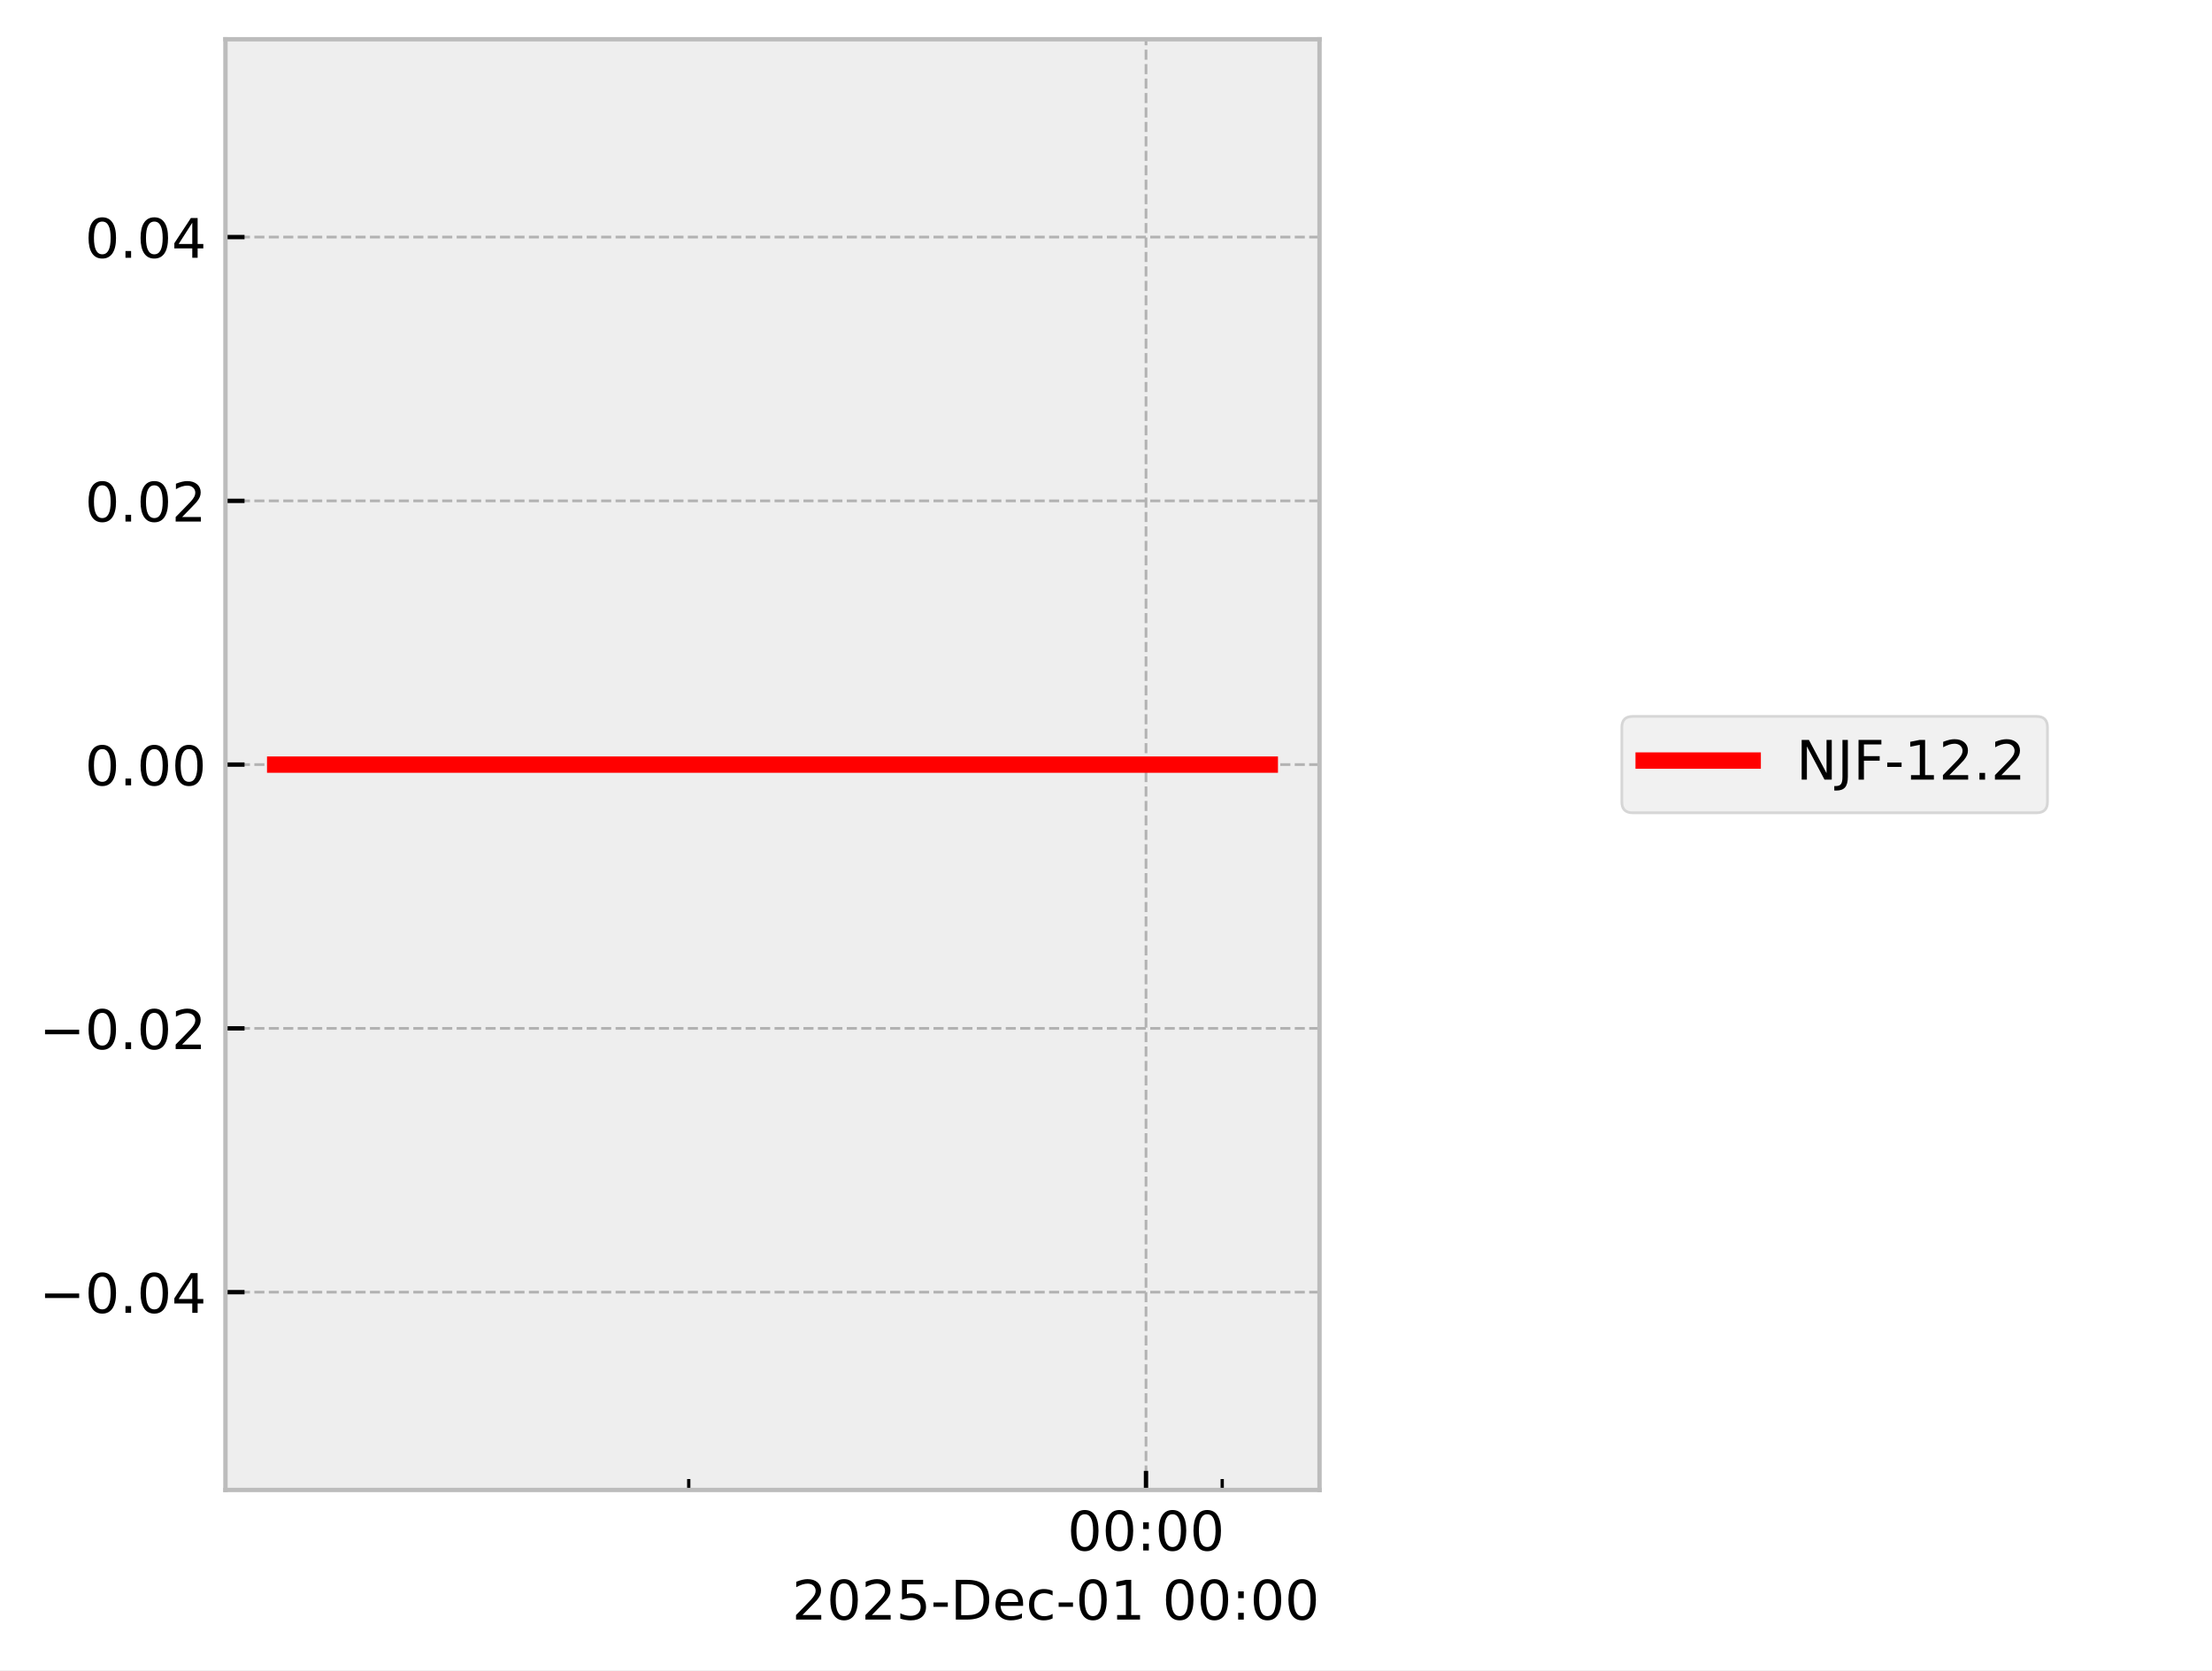
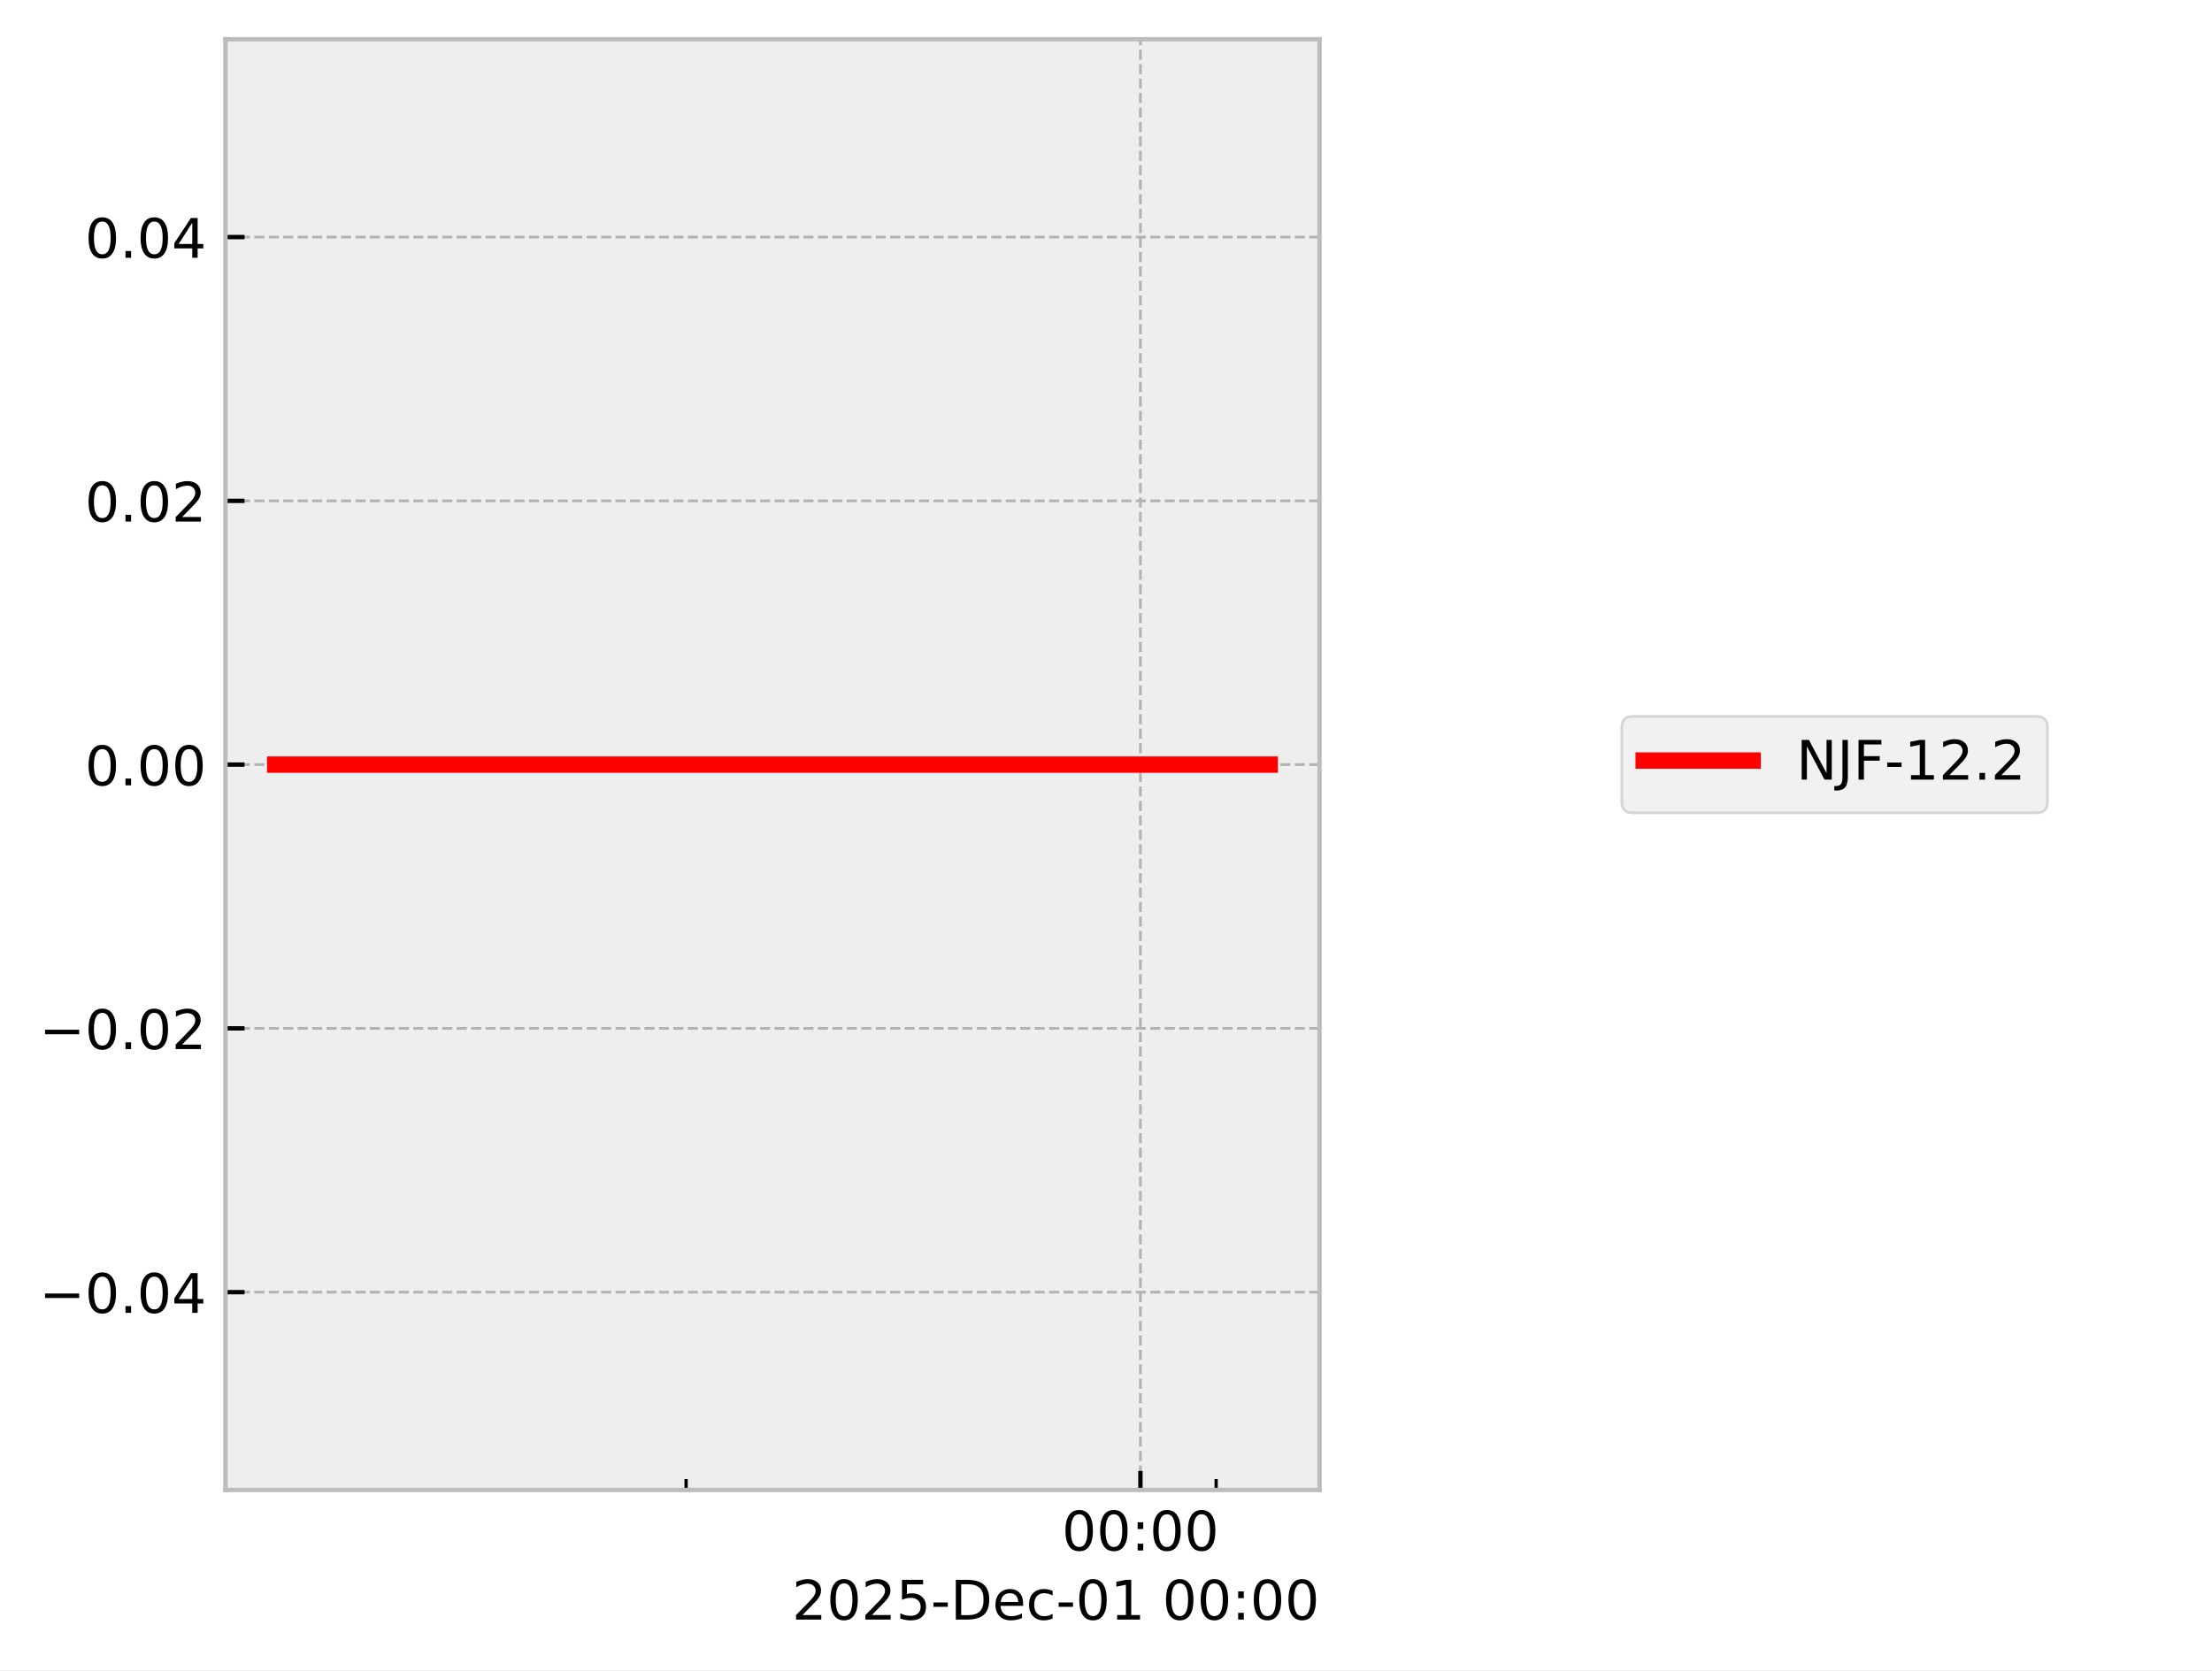
<svg xmlns="http://www.w3.org/2000/svg" xmlns:xlink="http://www.w3.org/1999/xlink" width="405.665pt" height="306.368pt" viewBox="0 0 405.665 306.368" version="1.1">
  <defs>
    <style type="text/css">*{stroke-linejoin: round; stroke-linecap: butt}</style>
  </defs>
  <g id="figure_1">
    <g id="patch_1">
      <path d="M 0 306.368  L 405.665 306.368  L 405.665 0  L 0 0  z " style="fill: #ffffff" />
    </g>
    <g id="axes_1">
      <g id="patch_2">
        <path d="M 41.345 273.312  L 241.991 273.312  L 241.991 7.2  L 41.345 7.2  z " style="fill: #eeeeee" />
      </g>
      <g id="matplotlib.axis_1">
        <g id="xtick_1">
          <g id="line2d_1">
-             <path d="M 210.169 273.312  L 210.169 7.2  " clip-path="url(#p9f86e67822)" style="fill: none; stroke-dasharray: 1.85,0.8; stroke-dashoffset: 0; stroke: #b2b2b2; stroke-width: 0.5" />
+             <path d="M 209.145 273.312  L 209.145 7.2  " clip-path="url(#p8960f0f6bd)" style="fill: none; stroke-dasharray: 1.85,0.8; stroke-dashoffset: 0; stroke: #b2b2b2; stroke-width: 0.5" />
          </g>
          <g id="line2d_2">
            <defs>
-               <path id="m13e38cfe9a" d="M 0 0  L 0 -3.5  " style="stroke: #000000; stroke-width: 0.8" />
-             </defs>
-             <g>
-               <use xlink:href="#m13e38cfe9a" x="210.169" y="273.312" style="stroke: #000000; stroke-width: 0.8" />
+               <path id="m9285254a26" d="M 0 0  L 0 -3.5  " style="stroke: #000000; stroke-width: 0.8" />
+             </defs>
+             <g>
+               <use xlink:href="#m9285254a26" x="209.145" y="273.312" style="stroke: #000000; stroke-width: 0.8" />
            </g>
          </g>
          <g id="text_1">
-             <g transform="translate(195.7593 284.4104) scale(0.1 -0.1)">
+             <g transform="translate(194.7357 284.4104) scale(0.1 -0.1)">
              <defs>
                <path id="DejaVuSans-30" d="M 2034 4250  Q 1547 4250 1301 3770  Q 1056 3291 1056 2328  Q 1056 1369 1301 889  Q 1547 409 2034 409  Q 2525 409 2770 889  Q 3016 1369 3016 2328  Q 3016 3291 2770 3770  Q 2525 4250 2034 4250  z M 2034 4750  Q 2819 4750 3233 4129  Q 3647 3509 3647 2328  Q 3647 1150 3233 529  Q 2819 -91 2034 -91  Q 1250 -91 836 529  Q 422 1150 422 2328  Q 422 3509 836 4129  Q 1250 4750 2034 4750  z " transform="scale(0.015625)" />
                <path id="DejaVuSans-3a" d="M 750 794  L 1409 794  L 1409 0  L 750 0  L 750 794  z M 750 3309  L 1409 3309  L 1409 2516  L 750 2516  L 750 3309  z " transform="scale(0.015625)" />
              </defs>
              <use xlink:href="#DejaVuSans-30" />
              <use xlink:href="#DejaVuSans-30" transform="translate(63.62305 0)" />
              <use xlink:href="#DejaVuSans-3a" transform="translate(127.2461 0)" />
              <use xlink:href="#DejaVuSans-30" transform="translate(160.9375 0)" />
              <use xlink:href="#DejaVuSans-30" transform="translate(224.5605 0)" />
            </g>
          </g>
        </g>
        <g id="xtick_2">
          <g id="line2d_3">
            <defs>
-               <path id="m2e3fe01a70" d="M 0 0  L 0 -2  " style="stroke: #000000; stroke-width: 0.6" />
-             </defs>
-             <g>
-               <use xlink:href="#m2e3fe01a70" x="126.311" y="273.312" style="stroke: #000000; stroke-width: 0.6" />
+               <path id="m0bca8153dd" d="M 0 0  L 0 -2  " style="stroke: #000000; stroke-width: 0.6" />
+             </defs>
+             <g>
+               <use xlink:href="#m0bca8153dd" x="125.824" y="273.312" style="stroke: #000000; stroke-width: 0.6" />
            </g>
          </g>
        </g>
        <g id="xtick_3">
          <g id="line2d_4">
            <g>
-               <use xlink:href="#m2e3fe01a70" x="224.145" y="273.312" style="stroke: #000000; stroke-width: 0.6" />
+               <use xlink:href="#m0bca8153dd" x="223.032" y="273.312" style="stroke: #000000; stroke-width: 0.6" />
            </g>
          </g>
        </g>
        <g id="text_2">
          <g transform="translate(145.2522 297.0886) scale(0.1 -0.1)">
            <defs>
              <path id="DejaVuSans-32" d="M 1228 531  L 3431 531  L 3431 0  L 469 0  L 469 531  Q 828 903 1448 1529  Q 2069 2156 2228 2338  Q 2531 2678 2651 2914  Q 2772 3150 2772 3378  Q 2772 3750 2511 3984  Q 2250 4219 1831 4219  Q 1534 4219 1204 4116  Q 875 4013 500 3803  L 500 4441  Q 881 4594 1212 4672  Q 1544 4750 1819 4750  Q 2544 4750 2975 4387  Q 3406 4025 3406 3419  Q 3406 3131 3298 2873  Q 3191 2616 2906 2266  Q 2828 2175 2409 1742  Q 1991 1309 1228 531  z " transform="scale(0.015625)" />
              <path id="DejaVuSans-35" d="M 691 4666  L 3169 4666  L 3169 4134  L 1269 4134  L 1269 2991  Q 1406 3038 1543 3061  Q 1681 3084 1819 3084  Q 2600 3084 3056 2656  Q 3513 2228 3513 1497  Q 3513 744 3044 326  Q 2575 -91 1722 -91  Q 1428 -91 1123 -41  Q 819 9 494 109  L 494 744  Q 775 591 1075 516  Q 1375 441 1709 441  Q 2250 441 2565 725  Q 2881 1009 2881 1497  Q 2881 1984 2565 2268  Q 2250 2553 1709 2553  Q 1456 2553 1204 2497  Q 953 2441 691 2322  L 691 4666  z " transform="scale(0.015625)" />
              <path id="DejaVuSans-2d" d="M 313 2009  L 1997 2009  L 1997 1497  L 313 1497  L 313 2009  z " transform="scale(0.015625)" />
              <path id="DejaVuSans-44" d="M 1259 4147  L 1259 519  L 2022 519  Q 2988 519 3436 956  Q 3884 1394 3884 2338  Q 3884 3275 3436 3711  Q 2988 4147 2022 4147  L 1259 4147  z M 628 4666  L 1925 4666  Q 3281 4666 3915 4102  Q 4550 3538 4550 2338  Q 4550 1131 3912 565  Q 3275 0 1925 0  L 628 0  L 628 4666  z " transform="scale(0.015625)" />
              <path id="DejaVuSans-65" d="M 3597 1894  L 3597 1613  L 953 1613  Q 991 1019 1311 708  Q 1631 397 2203 397  Q 2534 397 2845 478  Q 3156 559 3463 722  L 3463 178  Q 3153 47 2828 -22  Q 2503 -91 2169 -91  Q 1331 -91 842 396  Q 353 884 353 1716  Q 353 2575 817 3079  Q 1281 3584 2069 3584  Q 2775 3584 3186 3129  Q 3597 2675 3597 1894  z M 3022 2063  Q 3016 2534 2758 2815  Q 2500 3097 2075 3097  Q 1594 3097 1305 2825  Q 1016 2553 972 2059  L 3022 2063  z " transform="scale(0.015625)" />
              <path id="DejaVuSans-63" d="M 3122 3366  L 3122 2828  Q 2878 2963 2633 3030  Q 2388 3097 2138 3097  Q 1578 3097 1268 2742  Q 959 2388 959 1747  Q 959 1106 1268 751  Q 1578 397 2138 397  Q 2388 397 2633 464  Q 2878 531 3122 666  L 3122 134  Q 2881 22 2623 -34  Q 2366 -91 2075 -91  Q 1284 -91 818 406  Q 353 903 353 1747  Q 353 2603 823 3093  Q 1294 3584 2113 3584  Q 2378 3584 2631 3529  Q 2884 3475 3122 3366  z " transform="scale(0.015625)" />
              <path id="DejaVuSans-31" d="M 794 531  L 1825 531  L 1825 4091  L 703 3866  L 703 4441  L 1819 4666  L 2450 4666  L 2450 531  L 3481 531  L 3481 0  L 794 0  L 794 531  z " transform="scale(0.015625)" />
              <path id="DejaVuSans-20" transform="scale(0.015625)" />
            </defs>
            <use xlink:href="#DejaVuSans-32" />
            <use xlink:href="#DejaVuSans-30" transform="translate(63.62305 0)" />
            <use xlink:href="#DejaVuSans-32" transform="translate(127.2461 0)" />
            <use xlink:href="#DejaVuSans-35" transform="translate(190.8691 0)" />
            <use xlink:href="#DejaVuSans-2d" transform="translate(254.4922 0)" />
            <use xlink:href="#DejaVuSans-44" transform="translate(290.5762 0)" />
            <use xlink:href="#DejaVuSans-65" transform="translate(367.5781 0)" />
            <use xlink:href="#DejaVuSans-63" transform="translate(429.1016 0)" />
            <use xlink:href="#DejaVuSans-2d" transform="translate(484.082 0)" />
            <use xlink:href="#DejaVuSans-30" transform="translate(520.166 0)" />
            <use xlink:href="#DejaVuSans-31" transform="translate(583.7891 0)" />
            <use xlink:href="#DejaVuSans-20" transform="translate(647.4121 0)" />
            <use xlink:href="#DejaVuSans-30" transform="translate(679.1992 0)" />
            <use xlink:href="#DejaVuSans-30" transform="translate(742.8223 0)" />
            <use xlink:href="#DejaVuSans-3a" transform="translate(806.4453 0)" />
            <use xlink:href="#DejaVuSans-30" transform="translate(840.1367 0)" />
            <use xlink:href="#DejaVuSans-30" transform="translate(903.7598 0)" />
          </g>
        </g>
      </g>
      <g id="matplotlib.axis_2">
        <g id="ytick_1">
          <g id="line2d_5">
-             <path d="M 41.345 237.024  L 241.991 237.024  " clip-path="url(#p9f86e67822)" style="fill: none; stroke-dasharray: 1.85,0.8; stroke-dashoffset: 0; stroke: #b2b2b2; stroke-width: 0.5" />
+             <path d="M 41.345 237.024  L 241.991 237.024  " clip-path="url(#p8960f0f6bd)" style="fill: none; stroke-dasharray: 1.85,0.8; stroke-dashoffset: 0; stroke: #b2b2b2; stroke-width: 0.5" />
          </g>
          <g id="line2d_6">
            <defs>
-               <path id="m7a79431ea0" d="M 0 0  L 3.5 0  " style="stroke: #000000; stroke-width: 0.8" />
-             </defs>
-             <g>
-               <use xlink:href="#m7a79431ea0" x="41.345" y="237.024" style="stroke: #000000; stroke-width: 0.8" />
+               <path id="m8820c0a630" d="M 0 0  L 3.5 0  " style="stroke: #000000; stroke-width: 0.8" />
+             </defs>
+             <g>
+               <use xlink:href="#m8820c0a630" x="41.345" y="237.024" style="stroke: #000000; stroke-width: 0.8" />
            </g>
          </g>
          <g id="text_3">
            <g transform="translate(7.2 240.8232) scale(0.1 -0.1)">
              <defs>
                <path id="DejaVuSans-2212" d="M 678 2272  L 4684 2272  L 4684 1741  L 678 1741  L 678 2272  z " transform="scale(0.015625)" />
                <path id="DejaVuSans-2e" d="M 684 794  L 1344 794  L 1344 0  L 684 0  L 684 794  z " transform="scale(0.015625)" />
                <path id="DejaVuSans-34" d="M 2419 4116  L 825 1625  L 2419 1625  L 2419 4116  z M 2253 4666  L 3047 4666  L 3047 1625  L 3713 1625  L 3713 1100  L 3047 1100  L 3047 0  L 2419 0  L 2419 1100  L 313 1100  L 313 1709  L 2253 4666  z " transform="scale(0.015625)" />
              </defs>
              <use xlink:href="#DejaVuSans-2212" />
              <use xlink:href="#DejaVuSans-30" transform="translate(83.78906 0)" />
              <use xlink:href="#DejaVuSans-2e" transform="translate(147.4121 0)" />
              <use xlink:href="#DejaVuSans-30" transform="translate(179.1992 0)" />
              <use xlink:href="#DejaVuSans-34" transform="translate(242.8223 0)" />
            </g>
          </g>
        </g>
        <g id="ytick_2">
          <g id="line2d_7">
-             <path d="M 41.345 188.64  L 241.991 188.64  " clip-path="url(#p9f86e67822)" style="fill: none; stroke-dasharray: 1.85,0.8; stroke-dashoffset: 0; stroke: #b2b2b2; stroke-width: 0.5" />
+             <path d="M 41.345 188.64  L 241.991 188.64  " clip-path="url(#p8960f0f6bd)" style="fill: none; stroke-dasharray: 1.85,0.8; stroke-dashoffset: 0; stroke: #b2b2b2; stroke-width: 0.5" />
          </g>
          <g id="line2d_8">
            <g>
-               <use xlink:href="#m7a79431ea0" x="41.345" y="188.64" style="stroke: #000000; stroke-width: 0.8" />
+               <use xlink:href="#m8820c0a630" x="41.345" y="188.64" style="stroke: #000000; stroke-width: 0.8" />
            </g>
          </g>
          <g id="text_4">
            <g transform="translate(7.2 192.4392) scale(0.1 -0.1)">
              <use xlink:href="#DejaVuSans-2212" />
              <use xlink:href="#DejaVuSans-30" transform="translate(83.78906 0)" />
              <use xlink:href="#DejaVuSans-2e" transform="translate(147.4121 0)" />
              <use xlink:href="#DejaVuSans-30" transform="translate(179.1992 0)" />
              <use xlink:href="#DejaVuSans-32" transform="translate(242.8223 0)" />
            </g>
          </g>
        </g>
        <g id="ytick_3">
          <g id="line2d_9">
-             <path d="M 41.345 140.256  L 241.991 140.256  " clip-path="url(#p9f86e67822)" style="fill: none; stroke-dasharray: 1.85,0.8; stroke-dashoffset: 0; stroke: #b2b2b2; stroke-width: 0.5" />
+             <path d="M 41.345 140.256  L 241.991 140.256  " clip-path="url(#p8960f0f6bd)" style="fill: none; stroke-dasharray: 1.85,0.8; stroke-dashoffset: 0; stroke: #b2b2b2; stroke-width: 0.5" />
          </g>
          <g id="line2d_10">
            <g>
-               <use xlink:href="#m7a79431ea0" x="41.345" y="140.256" style="stroke: #000000; stroke-width: 0.8" />
+               <use xlink:href="#m8820c0a630" x="41.345" y="140.256" style="stroke: #000000; stroke-width: 0.8" />
            </g>
          </g>
          <g id="text_5">
            <g transform="translate(15.57969 144.0552) scale(0.1 -0.1)">
              <use xlink:href="#DejaVuSans-30" />
              <use xlink:href="#DejaVuSans-2e" transform="translate(63.62305 0)" />
              <use xlink:href="#DejaVuSans-30" transform="translate(95.41016 0)" />
              <use xlink:href="#DejaVuSans-30" transform="translate(159.0332 0)" />
            </g>
          </g>
        </g>
        <g id="ytick_4">
          <g id="line2d_11">
-             <path d="M 41.345 91.872  L 241.991 91.872  " clip-path="url(#p9f86e67822)" style="fill: none; stroke-dasharray: 1.85,0.8; stroke-dashoffset: 0; stroke: #b2b2b2; stroke-width: 0.5" />
+             <path d="M 41.345 91.872  L 241.991 91.872  " clip-path="url(#p8960f0f6bd)" style="fill: none; stroke-dasharray: 1.85,0.8; stroke-dashoffset: 0; stroke: #b2b2b2; stroke-width: 0.5" />
          </g>
          <g id="line2d_12">
            <g>
-               <use xlink:href="#m7a79431ea0" x="41.345" y="91.872" style="stroke: #000000; stroke-width: 0.8" />
+               <use xlink:href="#m8820c0a630" x="41.345" y="91.872" style="stroke: #000000; stroke-width: 0.8" />
            </g>
          </g>
          <g id="text_6">
            <g transform="translate(15.57969 95.67122) scale(0.1 -0.1)">
              <use xlink:href="#DejaVuSans-30" />
              <use xlink:href="#DejaVuSans-2e" transform="translate(63.62305 0)" />
              <use xlink:href="#DejaVuSans-30" transform="translate(95.41016 0)" />
              <use xlink:href="#DejaVuSans-32" transform="translate(159.0332 0)" />
            </g>
          </g>
        </g>
        <g id="ytick_5">
          <g id="line2d_13">
-             <path d="M 41.345 43.488  L 241.991 43.488  " clip-path="url(#p9f86e67822)" style="fill: none; stroke-dasharray: 1.85,0.8; stroke-dashoffset: 0; stroke: #b2b2b2; stroke-width: 0.5" />
+             <path d="M 41.345 43.488  L 241.991 43.488  " clip-path="url(#p8960f0f6bd)" style="fill: none; stroke-dasharray: 1.85,0.8; stroke-dashoffset: 0; stroke: #b2b2b2; stroke-width: 0.5" />
          </g>
          <g id="line2d_14">
            <g>
-               <use xlink:href="#m7a79431ea0" x="41.345" y="43.488" style="stroke: #000000; stroke-width: 0.8" />
+               <use xlink:href="#m8820c0a630" x="41.345" y="43.488" style="stroke: #000000; stroke-width: 0.8" />
            </g>
          </g>
          <g id="text_7">
            <g transform="translate(15.57969 47.28722) scale(0.1 -0.1)">
              <use xlink:href="#DejaVuSans-30" />
              <use xlink:href="#DejaVuSans-2e" transform="translate(63.62305 0)" />
              <use xlink:href="#DejaVuSans-30" transform="translate(95.41016 0)" />
              <use xlink:href="#DejaVuSans-34" transform="translate(159.0332 0)" />
            </g>
          </g>
        </g>
      </g>
      <g id="line2d_15">
-         <path d="M 50.466 140.256  L 62.793 140.256  L 117.24 140.256  L 121.086 140.256  L 134.685 140.256  L 147.315 140.256  L 232.871 140.256  " clip-path="url(#p9f86e67822)" style="fill: none; stroke: #ff0000; stroke-width: 3; stroke-linecap: square" />
+         <path d="M 50.466 140.256  L 62.714 140.256  L 116.812 140.256  L 120.634 140.256  L 134.145 140.256  L 146.695 140.256  L 232.335 140.256  L 232.871 140.256  " clip-path="url(#p8960f0f6bd)" style="fill: none; stroke: #ff0000; stroke-width: 3; stroke-linecap: square" />
      </g>
      <g id="patch_3">
        <path d="M 41.345 273.312  L 41.345 7.2  " style="fill: none; stroke: #bcbcbc; stroke-width: 0.8; stroke-linejoin: miter; stroke-linecap: square" />
      </g>
      <g id="patch_4">
        <path d="M 241.991 273.312  L 241.991 7.2  " style="fill: none; stroke: #bcbcbc; stroke-width: 0.8; stroke-linejoin: miter; stroke-linecap: square" />
      </g>
      <g id="patch_5">
        <path d="M 41.345 273.312  L 241.991 273.312  " style="fill: none; stroke: #bcbcbc; stroke-width: 0.8; stroke-linejoin: miter; stroke-linecap: square" />
      </g>
      <g id="patch_6">
        <path d="M 41.345 7.2  L 241.991 7.2  " style="fill: none; stroke: #bcbcbc; stroke-width: 0.8; stroke-linejoin: miter; stroke-linecap: square" />
      </g>
    </g>
    <g id="axes_2">
      <g id="legend_1">
        <g id="patch_7">
          <path d="M 299.433 149.095  L 373.489 149.095  Q 375.489 149.095 375.489 147.095  L 375.489 133.417  Q 375.489 131.417 373.489 131.417  L 299.433 131.417  Q 297.433 131.417 297.433 133.417  L 297.433 147.095  Q 297.433 149.095 299.433 149.095  z " style="fill: #eeeeee; opacity: 0.8; stroke: #cccccc; stroke-width: 0.5; stroke-linejoin: miter" />
        </g>
        <g id="line2d_16">
          <path d="M 301.433 139.515  L 311.433 139.515  L 321.433 139.515  " style="fill: none; stroke: #ff0000; stroke-width: 3; stroke-linecap: square" />
        </g>
        <g id="text_8">
          <g transform="translate(329.4329 143.0154) scale(0.1 -0.1)">
            <defs>
              <path id="DejaVuSans-4e" d="M 628 4666  L 1478 4666  L 3547 763  L 3547 4666  L 4159 4666  L 4159 0  L 3309 0  L 1241 3903  L 1241 0  L 628 0  L 628 4666  z " transform="scale(0.015625)" />
              <path id="DejaVuSans-4a" d="M 628 4666  L 1259 4666  L 1259 325  Q 1259 -519 939 -900  Q 619 -1281 -91 -1281  L -331 -1281  L -331 -750  L -134 -750  Q 284 -750 456 -515  Q 628 -281 628 325  L 628 4666  z " transform="scale(0.015625)" />
              <path id="DejaVuSans-46" d="M 628 4666  L 3309 4666  L 3309 4134  L 1259 4134  L 1259 2759  L 3109 2759  L 3109 2228  L 1259 2228  L 1259 0  L 628 0  L 628 4666  z " transform="scale(0.015625)" />
            </defs>
            <use xlink:href="#DejaVuSans-4e" />
            <use xlink:href="#DejaVuSans-4a" transform="translate(74.80469 0)" />
            <use xlink:href="#DejaVuSans-46" transform="translate(104.2969 0)" />
            <use xlink:href="#DejaVuSans-2d" transform="translate(161.8164 0)" />
            <use xlink:href="#DejaVuSans-31" transform="translate(197.9004 0)" />
            <use xlink:href="#DejaVuSans-32" transform="translate(261.5234 0)" />
            <use xlink:href="#DejaVuSans-2e" transform="translate(325.1465 0)" />
            <use xlink:href="#DejaVuSans-32" transform="translate(356.9336 0)" />
          </g>
        </g>
      </g>
    </g>
  </g>
  <defs>
-     <clipPath id="p9f86e67822">
+     <clipPath id="p8960f0f6bd">
      <rect x="41.345" y="7.2" width="200.646" height="266.112" />
    </clipPath>
  </defs>
</svg>
